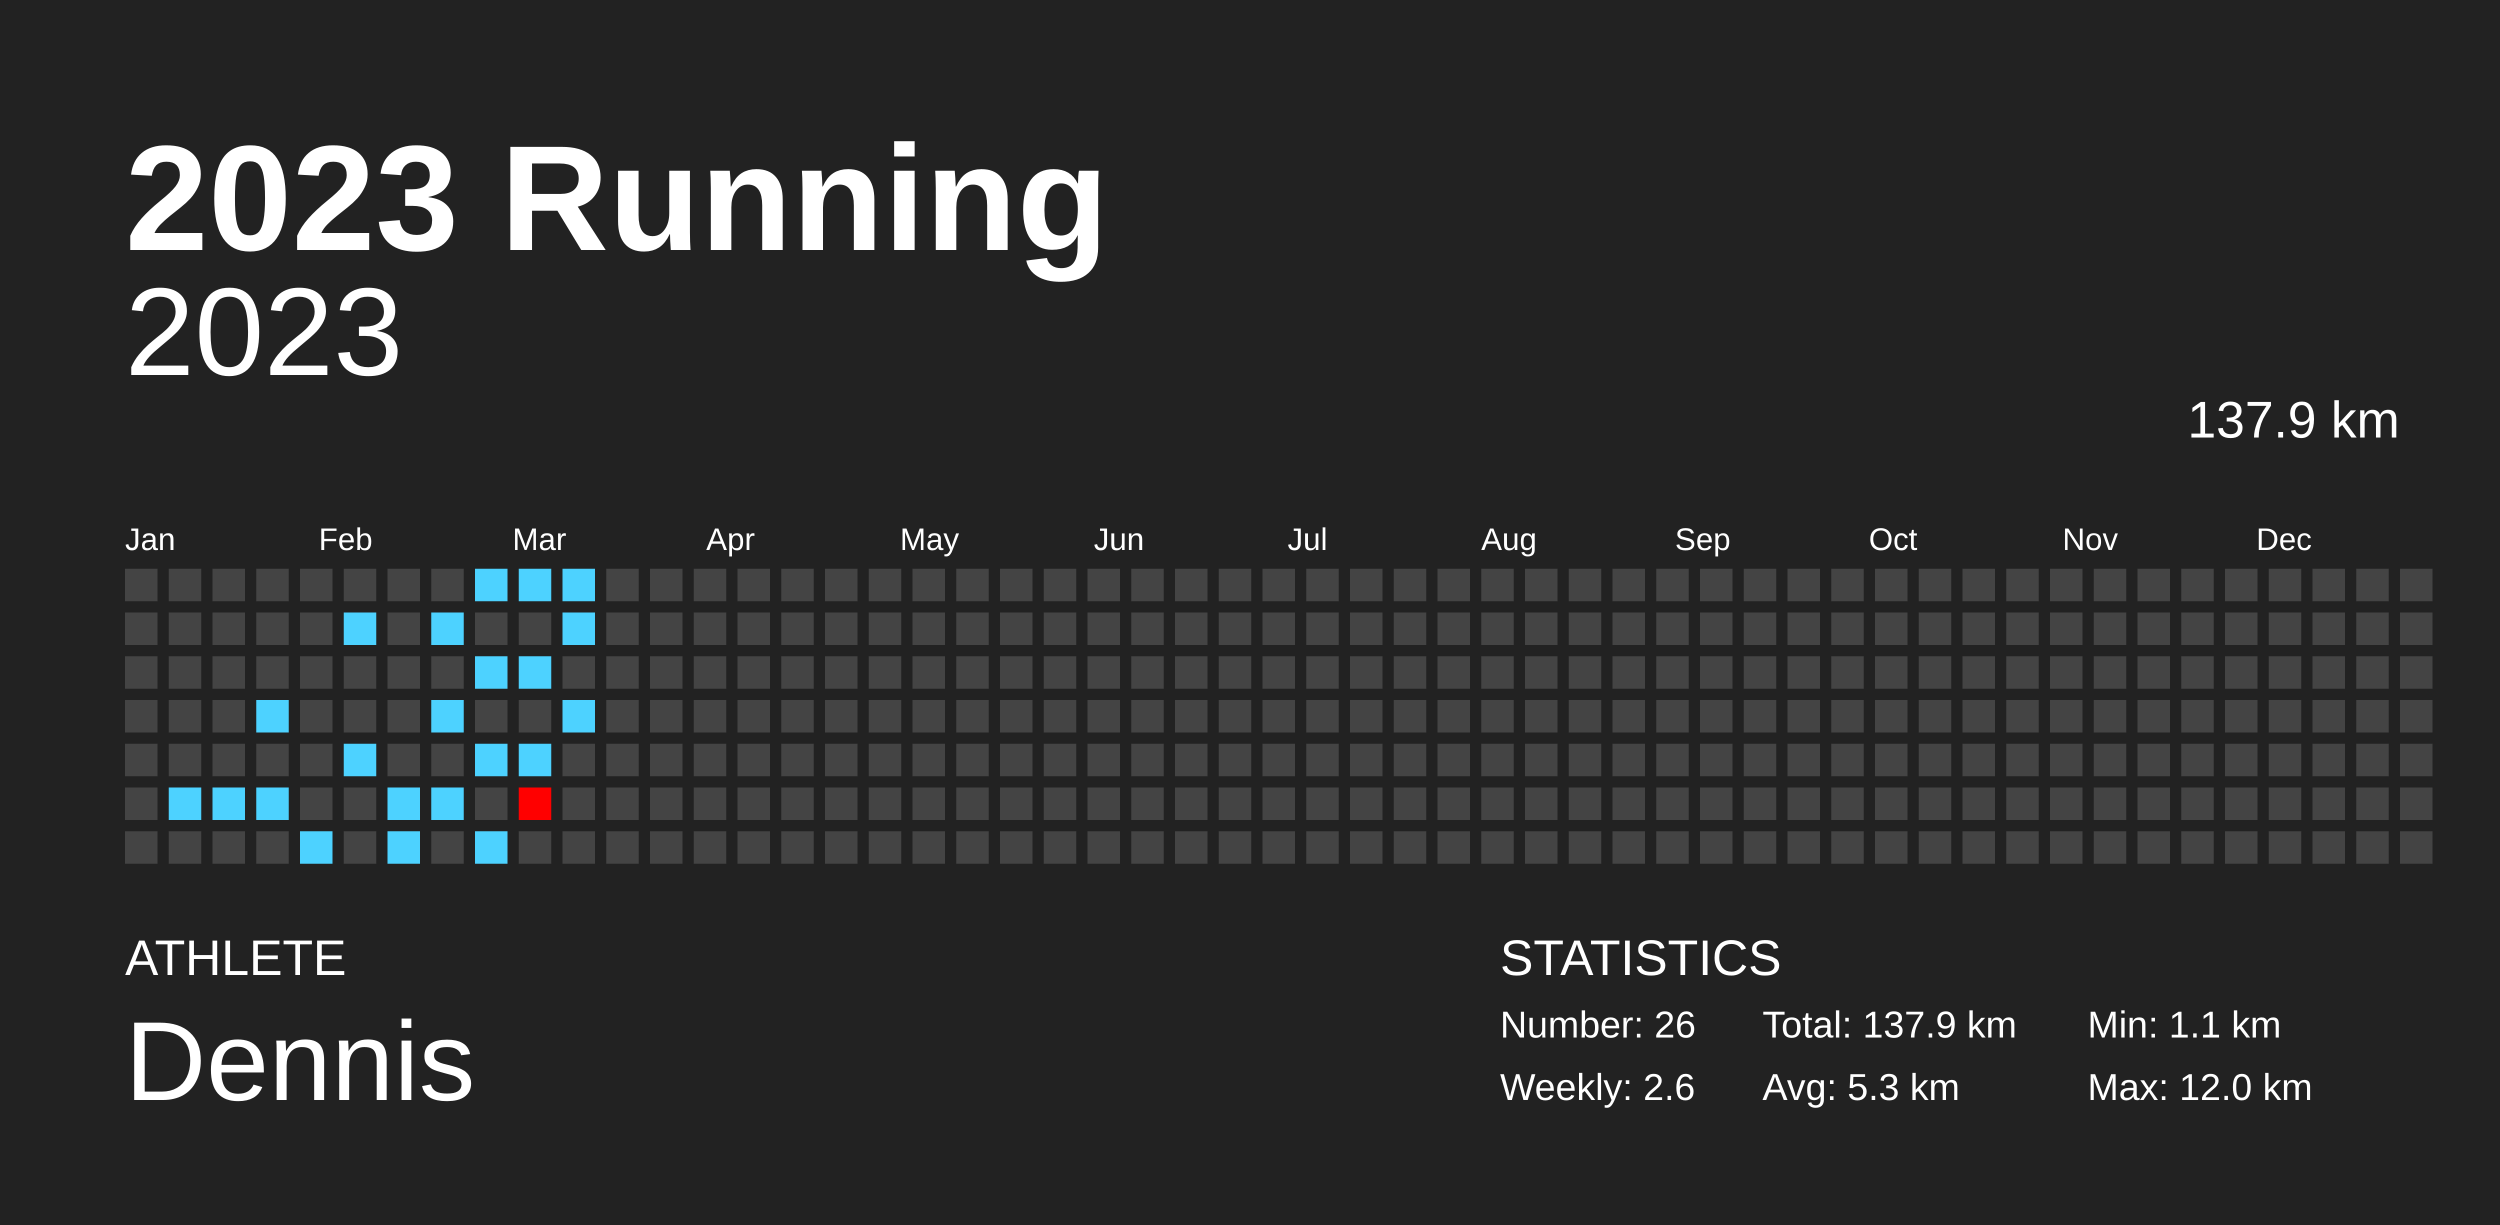
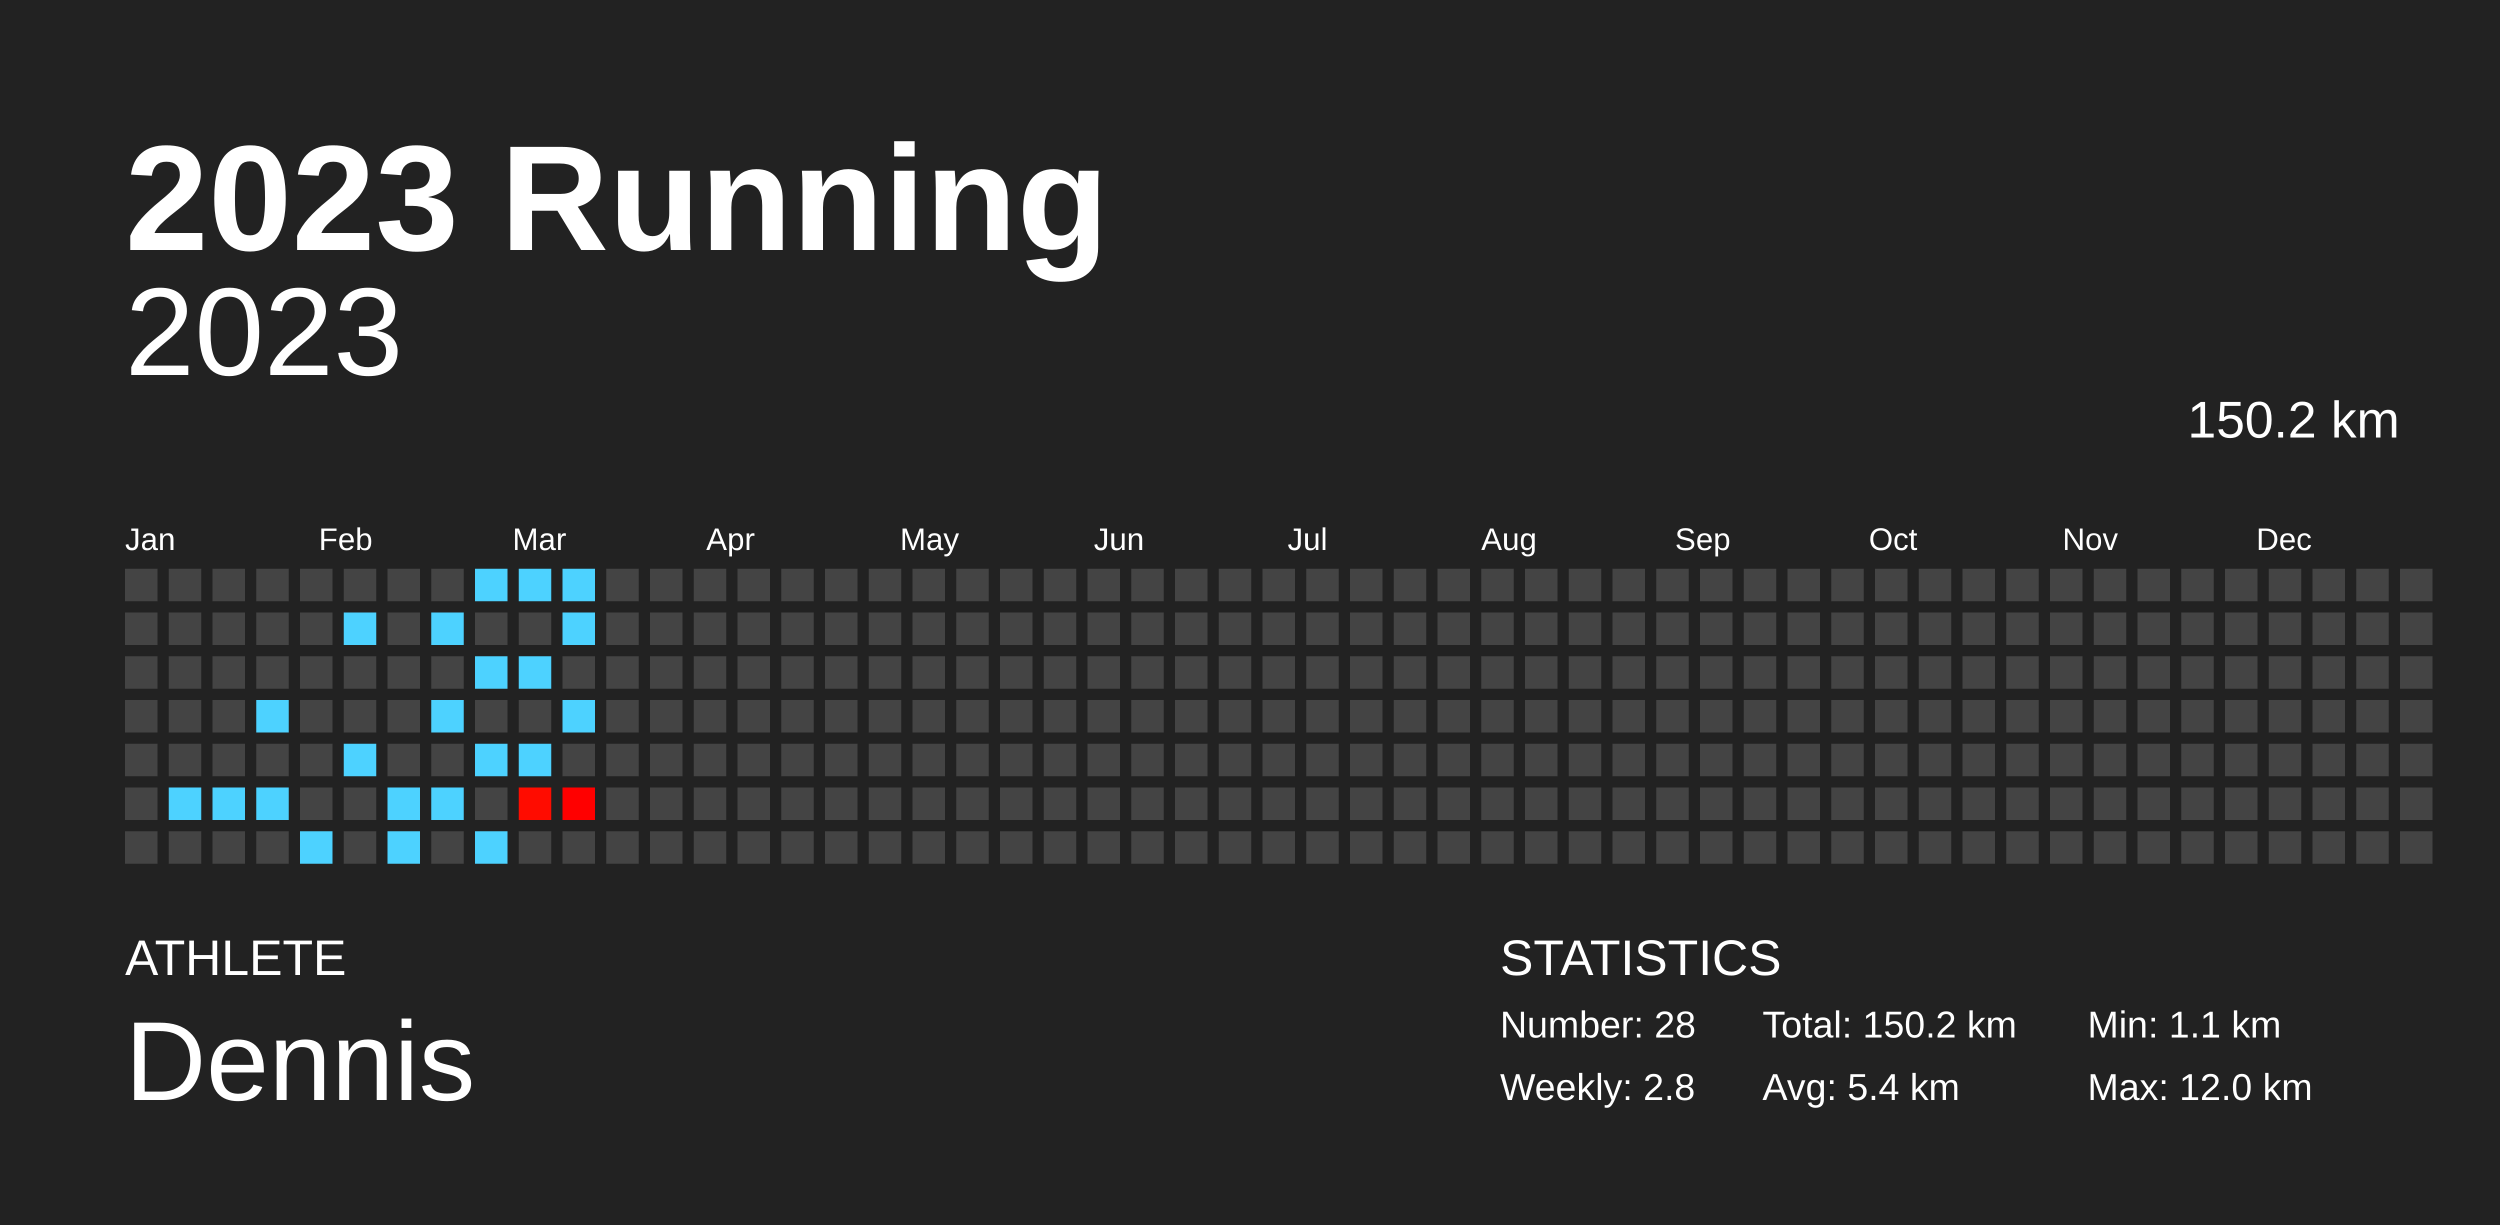
<svg xmlns="http://www.w3.org/2000/svg" baseProfile="full" height="98mm" version="1.1" viewBox="0,0,200,98" width="200mm">
  <defs />
  <rect fill="#222222" height="98" width="200" x="0" y="0" />
  <text fill="#FFFFFF" style="font-size:12px; font-family:Arial; font-weight:bold;" x="10" y="20">2023 Running</text>
  <text fill="#FFFFFF" style="font-size:4px; font-family:Arial" x="10" y="78">ATHLETE</text>
  <text fill="#FFFFFF" style="font-size:9px; font-family:Arial" x="10" y="88">Dennis</text>
  <text fill="#FFFFFF" style="font-size:4px; font-family:Arial" x="120" y="78">STATISTICS</text>
-   <text fill="#FFFFFF" style="font-size:3px; font-family:Arial" x="120" y="83">Number: 26</text>
-   <text fill="#FFFFFF" style="font-size:3px; font-family:Arial" x="120" y="88">Weekly: 2.6</text>
-   <text fill="#FFFFFF" style="font-size:3px; font-family:Arial" x="141" y="83">Total: 137.9 km</text>
-   <text fill="#FFFFFF" style="font-size:3px; font-family:Arial" x="141" y="88">Avg: 5.3 km</text>
+   <text fill="#FFFFFF" style="font-size:3px; font-family:Arial" x="120" y="83">Number: 28</text>
+   <text fill="#FFFFFF" style="font-size:3px; font-family:Arial" x="120" y="88">Weekly: 2.8</text>
+   <text fill="#FFFFFF" style="font-size:3px; font-family:Arial" x="141" y="83">Total: 150.2 km</text>
+   <text fill="#FFFFFF" style="font-size:3px; font-family:Arial" x="141" y="88">Avg: 5.4 km</text>
  <text fill="#FFFFFF" style="font-size:3px; font-family:Arial" x="167" y="83">Min: 1.1 km</text>
  <text fill="#FFFFFF" style="font-size:3px; font-family:Arial" x="167" y="88">Max: 12.0 km</text>
  <text alignment-baseline="hanging" fill="#FFFFFF" style="font-size:10.0px; font-family:Arial;" x="10" y="30">2023</text>
-   <text alignment-baseline="hanging" fill="#FFFFFF" style="font-size:4.125px; font-family:Arial;" x="175" y="35">137.9 km</text>
+   <text alignment-baseline="hanging" fill="#FFFFFF" style="font-size:4.125px; font-family:Arial;" x="175" y="35">150.2 km</text>
  <text fill="#FFFFFF" style="font-size:2.5px; font-family:Arial" x="10.0" y="44">Jan</text>
  <text fill="#FFFFFF" style="font-size:2.5px; font-family:Arial" x="25.5" y="44">Feb</text>
  <text fill="#FFFFFF" style="font-size:2.5px; font-family:Arial" x="41.0" y="44">Mar</text>
  <text fill="#FFFFFF" style="font-size:2.5px; font-family:Arial" x="56.5" y="44">Apr</text>
  <text fill="#FFFFFF" style="font-size:2.5px; font-family:Arial" x="72.0" y="44">May</text>
  <text fill="#FFFFFF" style="font-size:2.5px; font-family:Arial" x="87.5" y="44">Jun</text>
  <text fill="#FFFFFF" style="font-size:2.5px; font-family:Arial" x="103.0" y="44">Jul</text>
  <text fill="#FFFFFF" style="font-size:2.5px; font-family:Arial" x="118.5" y="44">Aug</text>
  <text fill="#FFFFFF" style="font-size:2.5px; font-family:Arial" x="134.0" y="44">Sep</text>
  <text fill="#FFFFFF" style="font-size:2.5px; font-family:Arial" x="149.5" y="44">Oct</text>
  <text fill="#FFFFFF" style="font-size:2.5px; font-family:Arial" x="165.0" y="44">Nov</text>
  <text fill="#FFFFFF" style="font-size:2.5px; font-family:Arial" x="180.5" y="44">Dec</text>
  <rect fill="#444444" height="2.6" width="2.6" x="10.0" y="45.5" />
  <rect fill="#444444" height="2.6" width="2.6" x="10.0" y="49.0" />
  <rect fill="#444444" height="2.6" width="2.6" x="10.0" y="52.5" />
  <rect fill="#444444" height="2.6" width="2.6" x="10.0" y="56.0" />
  <rect fill="#444444" height="2.6" width="2.6" x="10.0" y="59.5" />
  <rect fill="#444444" height="2.6" width="2.6" x="10.0" y="63.0" />
  <rect fill="#444444" height="2.6" width="2.6" x="10.0" y="66.5" />
  <rect fill="#444444" height="2.6" width="2.6" x="13.5" y="45.5" />
  <rect fill="#444444" height="2.6" width="2.6" x="13.5" y="49.0" />
  <rect fill="#444444" height="2.6" width="2.6" x="13.5" y="52.5" />
  <rect fill="#444444" height="2.6" width="2.6" x="13.5" y="56.0" />
  <rect fill="#444444" height="2.6" width="2.6" x="13.5" y="59.5" />
  <rect fill="#4dd2ff" height="2.6" width="2.6" x="13.5" y="63.0" />
  <rect fill="#444444" height="2.6" width="2.6" x="13.5" y="66.5" />
  <rect fill="#444444" height="2.6" width="2.6" x="17.0" y="45.5" />
  <rect fill="#444444" height="2.6" width="2.6" x="17.0" y="49.0" />
  <rect fill="#444444" height="2.6" width="2.6" x="17.0" y="52.5" />
  <rect fill="#444444" height="2.6" width="2.6" x="17.0" y="56.0" />
  <rect fill="#444444" height="2.6" width="2.6" x="17.0" y="59.5" />
  <rect fill="#4dd2ff" height="2.6" width="2.6" x="17.0" y="63.0" />
  <rect fill="#444444" height="2.6" width="2.6" x="17.0" y="66.5" />
  <rect fill="#444444" height="2.6" width="2.6" x="20.5" y="45.5" />
  <rect fill="#444444" height="2.6" width="2.6" x="20.5" y="49.0" />
  <rect fill="#444444" height="2.6" width="2.6" x="20.5" y="52.5" />
  <rect fill="#4dd2ff" height="2.6" width="2.6" x="20.5" y="56.0" />
  <rect fill="#444444" height="2.6" width="2.6" x="20.5" y="59.5" />
  <rect fill="#4dd2ff" height="2.6" width="2.6" x="20.5" y="63.0" />
  <rect fill="#444444" height="2.6" width="2.6" x="20.5" y="66.5" />
  <rect fill="#444444" height="2.6" width="2.6" x="24.0" y="45.5" />
  <rect fill="#444444" height="2.6" width="2.6" x="24.0" y="49.0" />
  <rect fill="#444444" height="2.6" width="2.6" x="24.0" y="52.5" />
  <rect fill="#444444" height="2.6" width="2.6" x="24.0" y="56.0" />
  <rect fill="#444444" height="2.6" width="2.6" x="24.0" y="59.5" />
  <rect fill="#444444" height="2.6" width="2.6" x="24.0" y="63.0" />
  <rect fill="#4dd2ff" height="2.6" width="2.6" x="24.0" y="66.5" />
  <rect fill="#444444" height="2.6" width="2.6" x="27.5" y="45.5" />
  <rect fill="#4dd2ff" height="2.6" width="2.6" x="27.5" y="49.0" />
  <rect fill="#444444" height="2.6" width="2.6" x="27.5" y="52.5" />
  <rect fill="#444444" height="2.6" width="2.6" x="27.5" y="56.0" />
  <rect fill="#4dd2ff" height="2.6" width="2.6" x="27.5" y="59.5" />
  <rect fill="#444444" height="2.6" width="2.6" x="27.5" y="63.0" />
  <rect fill="#444444" height="2.6" width="2.6" x="27.5" y="66.5" />
  <rect fill="#444444" height="2.6" width="2.6" x="31.0" y="45.5" />
  <rect fill="#444444" height="2.6" width="2.6" x="31.0" y="49.0" />
  <rect fill="#444444" height="2.6" width="2.6" x="31.0" y="52.5" />
  <rect fill="#444444" height="2.6" width="2.6" x="31.0" y="56.0" />
  <rect fill="#444444" height="2.6" width="2.6" x="31.0" y="59.5" />
  <rect fill="#4dd2ff" height="2.6" width="2.6" x="31.0" y="63.0" />
  <rect fill="#4dd2ff" height="2.6" width="2.6" x="31.0" y="66.5" />
  <rect fill="#444444" height="2.6" width="2.6" x="34.5" y="45.5" />
  <rect fill="#4dd2ff" height="2.6" width="2.6" x="34.5" y="49.0" />
  <rect fill="#444444" height="2.6" width="2.6" x="34.5" y="52.5" />
  <rect fill="#4dd2ff" height="2.6" width="2.6" x="34.5" y="56.0" />
  <rect fill="#444444" height="2.6" width="2.6" x="34.5" y="59.5" />
  <rect fill="#4dd2ff" height="2.6" width="2.6" x="34.5" y="63.0" />
  <rect fill="#444444" height="2.6" width="2.6" x="34.5" y="66.5" />
  <rect fill="#4dd2ff" height="2.6" width="2.6" x="38.0" y="45.5" />
  <rect fill="#444444" height="2.6" width="2.6" x="38.0" y="49.0" />
  <rect fill="#4dd2ff" height="2.6" width="2.6" x="38.0" y="52.5" />
  <rect fill="#444444" height="2.6" width="2.6" x="38.0" y="56.0" />
  <rect fill="#4dd2ff" height="2.6" width="2.6" x="38.0" y="59.5" />
  <rect fill="#444444" height="2.6" width="2.6" x="38.0" y="63.0" />
  <rect fill="#4dd2ff" height="2.6" width="2.6" x="38.0" y="66.5" />
  <rect fill="#4dd2ff" height="2.6" width="2.6" x="41.5" y="45.5" />
  <rect fill="#444444" height="2.6" width="2.6" x="41.5" y="49.0" />
  <rect fill="#4dd2ff" height="2.6" width="2.6" x="41.5" y="52.5" />
  <rect fill="#444444" height="2.6" width="2.6" x="41.5" y="56.0" />
  <rect fill="#4dd2ff" height="2.6" width="2.6" x="41.5" y="59.5" />
-   <rect fill="#ff0000" height="2.6" width="2.6" x="41.5" y="63.0" />
+   <rect fill="#ff0c00" height="2.6" width="2.6" x="41.5" y="63.0" />
  <rect fill="#444444" height="2.6" width="2.6" x="41.5" y="66.5" />
  <rect fill="#4dd2ff" height="2.6" width="2.6" x="45.0" y="45.5" />
  <rect fill="#4dd2ff" height="2.6" width="2.6" x="45.0" y="49.0" />
  <rect fill="#444444" height="2.6" width="2.6" x="45.0" y="52.5" />
  <rect fill="#4dd2ff" height="2.6" width="2.6" x="45.0" y="56.0" />
  <rect fill="#444444" height="2.6" width="2.6" x="45.0" y="59.5" />
-   <rect fill="#444444" height="2.6" width="2.6" x="45.0" y="63.0" />
+   <rect fill="#ff0000" height="2.6" width="2.6" x="45.0" y="63.0" />
  <rect fill="#444444" height="2.6" width="2.6" x="45.0" y="66.5" />
  <rect fill="#444444" height="2.6" width="2.6" x="48.5" y="45.5" />
  <rect fill="#444444" height="2.6" width="2.6" x="48.5" y="49.0" />
  <rect fill="#444444" height="2.6" width="2.6" x="48.5" y="52.5" />
  <rect fill="#444444" height="2.6" width="2.6" x="48.5" y="56.0" />
  <rect fill="#444444" height="2.6" width="2.6" x="48.5" y="59.5" />
  <rect fill="#444444" height="2.6" width="2.6" x="48.5" y="63.0" />
  <rect fill="#444444" height="2.6" width="2.6" x="48.5" y="66.5" />
  <rect fill="#444444" height="2.6" width="2.6" x="52.0" y="45.5" />
  <rect fill="#444444" height="2.6" width="2.6" x="52.0" y="49.0" />
  <rect fill="#444444" height="2.6" width="2.6" x="52.0" y="52.5" />
  <rect fill="#444444" height="2.6" width="2.6" x="52.0" y="56.0" />
  <rect fill="#444444" height="2.6" width="2.6" x="52.0" y="59.5" />
  <rect fill="#444444" height="2.6" width="2.6" x="52.0" y="63.0" />
  <rect fill="#444444" height="2.6" width="2.6" x="52.0" y="66.5" />
  <rect fill="#444444" height="2.6" width="2.6" x="55.5" y="45.5" />
  <rect fill="#444444" height="2.6" width="2.6" x="55.5" y="49.0" />
  <rect fill="#444444" height="2.6" width="2.6" x="55.5" y="52.5" />
  <rect fill="#444444" height="2.6" width="2.6" x="55.5" y="56.0" />
  <rect fill="#444444" height="2.6" width="2.6" x="55.5" y="59.5" />
  <rect fill="#444444" height="2.6" width="2.6" x="55.5" y="63.0" />
  <rect fill="#444444" height="2.6" width="2.6" x="55.5" y="66.5" />
  <rect fill="#444444" height="2.6" width="2.6" x="59.0" y="45.5" />
  <rect fill="#444444" height="2.6" width="2.6" x="59.0" y="49.0" />
  <rect fill="#444444" height="2.6" width="2.6" x="59.0" y="52.5" />
  <rect fill="#444444" height="2.6" width="2.6" x="59.0" y="56.0" />
  <rect fill="#444444" height="2.6" width="2.6" x="59.0" y="59.5" />
  <rect fill="#444444" height="2.6" width="2.6" x="59.0" y="63.0" />
  <rect fill="#444444" height="2.6" width="2.6" x="59.0" y="66.5" />
  <rect fill="#444444" height="2.6" width="2.6" x="62.5" y="45.5" />
  <rect fill="#444444" height="2.6" width="2.6" x="62.5" y="49.0" />
  <rect fill="#444444" height="2.6" width="2.6" x="62.5" y="52.5" />
  <rect fill="#444444" height="2.6" width="2.6" x="62.5" y="56.0" />
  <rect fill="#444444" height="2.6" width="2.6" x="62.5" y="59.5" />
  <rect fill="#444444" height="2.6" width="2.6" x="62.5" y="63.0" />
  <rect fill="#444444" height="2.6" width="2.6" x="62.5" y="66.5" />
  <rect fill="#444444" height="2.6" width="2.6" x="66.0" y="45.5" />
  <rect fill="#444444" height="2.6" width="2.6" x="66.0" y="49.0" />
  <rect fill="#444444" height="2.6" width="2.6" x="66.0" y="52.5" />
  <rect fill="#444444" height="2.6" width="2.6" x="66.0" y="56.0" />
  <rect fill="#444444" height="2.6" width="2.6" x="66.0" y="59.5" />
  <rect fill="#444444" height="2.6" width="2.6" x="66.0" y="63.0" />
  <rect fill="#444444" height="2.6" width="2.6" x="66.0" y="66.5" />
  <rect fill="#444444" height="2.6" width="2.6" x="69.5" y="45.5" />
  <rect fill="#444444" height="2.6" width="2.6" x="69.5" y="49.0" />
  <rect fill="#444444" height="2.6" width="2.6" x="69.5" y="52.5" />
  <rect fill="#444444" height="2.6" width="2.6" x="69.5" y="56.0" />
  <rect fill="#444444" height="2.6" width="2.6" x="69.5" y="59.5" />
  <rect fill="#444444" height="2.6" width="2.6" x="69.5" y="63.0" />
  <rect fill="#444444" height="2.6" width="2.6" x="69.5" y="66.5" />
  <rect fill="#444444" height="2.6" width="2.6" x="73.0" y="45.5" />
  <rect fill="#444444" height="2.6" width="2.6" x="73.0" y="49.0" />
  <rect fill="#444444" height="2.6" width="2.6" x="73.0" y="52.5" />
  <rect fill="#444444" height="2.6" width="2.6" x="73.0" y="56.0" />
  <rect fill="#444444" height="2.6" width="2.6" x="73.0" y="59.5" />
  <rect fill="#444444" height="2.6" width="2.6" x="73.0" y="63.0" />
  <rect fill="#444444" height="2.6" width="2.6" x="73.0" y="66.5" />
  <rect fill="#444444" height="2.6" width="2.6" x="76.5" y="45.5" />
  <rect fill="#444444" height="2.6" width="2.6" x="76.5" y="49.0" />
  <rect fill="#444444" height="2.6" width="2.6" x="76.5" y="52.5" />
  <rect fill="#444444" height="2.6" width="2.6" x="76.5" y="56.0" />
  <rect fill="#444444" height="2.6" width="2.6" x="76.5" y="59.5" />
  <rect fill="#444444" height="2.6" width="2.6" x="76.5" y="63.0" />
  <rect fill="#444444" height="2.6" width="2.6" x="76.5" y="66.5" />
  <rect fill="#444444" height="2.6" width="2.6" x="80.0" y="45.5" />
  <rect fill="#444444" height="2.6" width="2.6" x="80.0" y="49.0" />
  <rect fill="#444444" height="2.6" width="2.6" x="80.0" y="52.5" />
  <rect fill="#444444" height="2.6" width="2.6" x="80.0" y="56.0" />
  <rect fill="#444444" height="2.6" width="2.6" x="80.0" y="59.5" />
  <rect fill="#444444" height="2.6" width="2.6" x="80.0" y="63.0" />
  <rect fill="#444444" height="2.6" width="2.6" x="80.0" y="66.5" />
  <rect fill="#444444" height="2.6" width="2.6" x="83.5" y="45.5" />
  <rect fill="#444444" height="2.6" width="2.6" x="83.5" y="49.0" />
  <rect fill="#444444" height="2.6" width="2.6" x="83.5" y="52.5" />
  <rect fill="#444444" height="2.6" width="2.6" x="83.5" y="56.0" />
  <rect fill="#444444" height="2.6" width="2.6" x="83.5" y="59.5" />
  <rect fill="#444444" height="2.6" width="2.6" x="83.5" y="63.0" />
  <rect fill="#444444" height="2.6" width="2.6" x="83.5" y="66.5" />
  <rect fill="#444444" height="2.6" width="2.6" x="87.0" y="45.5" />
  <rect fill="#444444" height="2.6" width="2.6" x="87.0" y="49.0" />
  <rect fill="#444444" height="2.6" width="2.6" x="87.0" y="52.5" />
  <rect fill="#444444" height="2.6" width="2.6" x="87.0" y="56.0" />
  <rect fill="#444444" height="2.6" width="2.6" x="87.0" y="59.5" />
  <rect fill="#444444" height="2.6" width="2.6" x="87.0" y="63.0" />
  <rect fill="#444444" height="2.6" width="2.6" x="87.0" y="66.5" />
  <rect fill="#444444" height="2.6" width="2.6" x="90.5" y="45.5" />
  <rect fill="#444444" height="2.6" width="2.6" x="90.5" y="49.0" />
  <rect fill="#444444" height="2.6" width="2.6" x="90.5" y="52.5" />
  <rect fill="#444444" height="2.6" width="2.6" x="90.5" y="56.0" />
  <rect fill="#444444" height="2.6" width="2.6" x="90.5" y="59.5" />
  <rect fill="#444444" height="2.6" width="2.6" x="90.5" y="63.0" />
  <rect fill="#444444" height="2.6" width="2.6" x="90.5" y="66.5" />
  <rect fill="#444444" height="2.6" width="2.6" x="94.0" y="45.5" />
  <rect fill="#444444" height="2.6" width="2.6" x="94.0" y="49.0" />
  <rect fill="#444444" height="2.6" width="2.6" x="94.0" y="52.5" />
  <rect fill="#444444" height="2.6" width="2.6" x="94.0" y="56.0" />
  <rect fill="#444444" height="2.6" width="2.6" x="94.0" y="59.5" />
  <rect fill="#444444" height="2.6" width="2.6" x="94.0" y="63.0" />
  <rect fill="#444444" height="2.6" width="2.6" x="94.0" y="66.5" />
  <rect fill="#444444" height="2.6" width="2.6" x="97.5" y="45.5" />
  <rect fill="#444444" height="2.6" width="2.6" x="97.5" y="49.0" />
  <rect fill="#444444" height="2.6" width="2.6" x="97.5" y="52.5" />
  <rect fill="#444444" height="2.6" width="2.6" x="97.5" y="56.0" />
  <rect fill="#444444" height="2.6" width="2.6" x="97.5" y="59.5" />
  <rect fill="#444444" height="2.6" width="2.6" x="97.5" y="63.0" />
  <rect fill="#444444" height="2.6" width="2.6" x="97.5" y="66.5" />
  <rect fill="#444444" height="2.6" width="2.6" x="101.0" y="45.5" />
  <rect fill="#444444" height="2.6" width="2.6" x="101.0" y="49.0" />
  <rect fill="#444444" height="2.6" width="2.6" x="101.0" y="52.5" />
  <rect fill="#444444" height="2.6" width="2.6" x="101.0" y="56.0" />
  <rect fill="#444444" height="2.6" width="2.6" x="101.0" y="59.5" />
  <rect fill="#444444" height="2.6" width="2.6" x="101.0" y="63.0" />
  <rect fill="#444444" height="2.6" width="2.6" x="101.0" y="66.5" />
  <rect fill="#444444" height="2.6" width="2.6" x="104.5" y="45.5" />
  <rect fill="#444444" height="2.6" width="2.6" x="104.5" y="49.0" />
  <rect fill="#444444" height="2.6" width="2.6" x="104.5" y="52.5" />
  <rect fill="#444444" height="2.6" width="2.6" x="104.5" y="56.0" />
  <rect fill="#444444" height="2.6" width="2.6" x="104.5" y="59.5" />
  <rect fill="#444444" height="2.6" width="2.6" x="104.5" y="63.0" />
  <rect fill="#444444" height="2.6" width="2.6" x="104.5" y="66.5" />
  <rect fill="#444444" height="2.6" width="2.6" x="108.0" y="45.5" />
  <rect fill="#444444" height="2.6" width="2.6" x="108.0" y="49.0" />
  <rect fill="#444444" height="2.6" width="2.6" x="108.0" y="52.5" />
  <rect fill="#444444" height="2.6" width="2.6" x="108.0" y="56.0" />
  <rect fill="#444444" height="2.6" width="2.6" x="108.0" y="59.5" />
  <rect fill="#444444" height="2.6" width="2.6" x="108.0" y="63.0" />
  <rect fill="#444444" height="2.6" width="2.6" x="108.0" y="66.5" />
  <rect fill="#444444" height="2.6" width="2.6" x="111.5" y="45.5" />
  <rect fill="#444444" height="2.6" width="2.6" x="111.5" y="49.0" />
  <rect fill="#444444" height="2.6" width="2.6" x="111.5" y="52.5" />
  <rect fill="#444444" height="2.6" width="2.6" x="111.5" y="56.0" />
  <rect fill="#444444" height="2.6" width="2.6" x="111.5" y="59.5" />
  <rect fill="#444444" height="2.6" width="2.6" x="111.5" y="63.0" />
  <rect fill="#444444" height="2.6" width="2.6" x="111.5" y="66.5" />
  <rect fill="#444444" height="2.6" width="2.6" x="115.0" y="45.5" />
  <rect fill="#444444" height="2.6" width="2.6" x="115.0" y="49.0" />
  <rect fill="#444444" height="2.6" width="2.6" x="115.0" y="52.5" />
  <rect fill="#444444" height="2.6" width="2.6" x="115.0" y="56.0" />
  <rect fill="#444444" height="2.6" width="2.6" x="115.0" y="59.5" />
  <rect fill="#444444" height="2.6" width="2.6" x="115.0" y="63.0" />
  <rect fill="#444444" height="2.6" width="2.6" x="115.0" y="66.5" />
  <rect fill="#444444" height="2.6" width="2.6" x="118.5" y="45.5" />
  <rect fill="#444444" height="2.6" width="2.6" x="118.5" y="49.0" />
  <rect fill="#444444" height="2.6" width="2.6" x="118.5" y="52.5" />
  <rect fill="#444444" height="2.6" width="2.6" x="118.5" y="56.0" />
  <rect fill="#444444" height="2.6" width="2.6" x="118.5" y="59.5" />
  <rect fill="#444444" height="2.6" width="2.6" x="118.5" y="63.0" />
  <rect fill="#444444" height="2.6" width="2.6" x="118.5" y="66.5" />
  <rect fill="#444444" height="2.6" width="2.6" x="122.0" y="45.5" />
  <rect fill="#444444" height="2.6" width="2.6" x="122.0" y="49.0" />
  <rect fill="#444444" height="2.6" width="2.6" x="122.0" y="52.5" />
  <rect fill="#444444" height="2.6" width="2.6" x="122.0" y="56.0" />
  <rect fill="#444444" height="2.6" width="2.6" x="122.0" y="59.5" />
  <rect fill="#444444" height="2.6" width="2.6" x="122.0" y="63.0" />
  <rect fill="#444444" height="2.6" width="2.6" x="122.0" y="66.5" />
  <rect fill="#444444" height="2.6" width="2.6" x="125.5" y="45.5" />
  <rect fill="#444444" height="2.6" width="2.6" x="125.5" y="49.0" />
  <rect fill="#444444" height="2.6" width="2.6" x="125.5" y="52.5" />
  <rect fill="#444444" height="2.6" width="2.6" x="125.5" y="56.0" />
  <rect fill="#444444" height="2.6" width="2.6" x="125.5" y="59.5" />
  <rect fill="#444444" height="2.6" width="2.6" x="125.5" y="63.0" />
  <rect fill="#444444" height="2.6" width="2.6" x="125.5" y="66.5" />
  <rect fill="#444444" height="2.6" width="2.6" x="129.0" y="45.5" />
  <rect fill="#444444" height="2.6" width="2.6" x="129.0" y="49.0" />
  <rect fill="#444444" height="2.6" width="2.6" x="129.0" y="52.5" />
  <rect fill="#444444" height="2.6" width="2.6" x="129.0" y="56.0" />
  <rect fill="#444444" height="2.6" width="2.6" x="129.0" y="59.5" />
  <rect fill="#444444" height="2.6" width="2.6" x="129.0" y="63.0" />
  <rect fill="#444444" height="2.6" width="2.6" x="129.0" y="66.5" />
  <rect fill="#444444" height="2.6" width="2.6" x="132.5" y="45.5" />
  <rect fill="#444444" height="2.6" width="2.6" x="132.5" y="49.0" />
  <rect fill="#444444" height="2.6" width="2.6" x="132.5" y="52.5" />
  <rect fill="#444444" height="2.6" width="2.6" x="132.5" y="56.0" />
  <rect fill="#444444" height="2.6" width="2.6" x="132.5" y="59.5" />
  <rect fill="#444444" height="2.6" width="2.6" x="132.5" y="63.0" />
  <rect fill="#444444" height="2.6" width="2.6" x="132.5" y="66.5" />
  <rect fill="#444444" height="2.6" width="2.6" x="136.0" y="45.5" />
  <rect fill="#444444" height="2.6" width="2.6" x="136.0" y="49.0" />
  <rect fill="#444444" height="2.6" width="2.6" x="136.0" y="52.5" />
  <rect fill="#444444" height="2.6" width="2.6" x="136.0" y="56.0" />
  <rect fill="#444444" height="2.6" width="2.6" x="136.0" y="59.5" />
  <rect fill="#444444" height="2.6" width="2.6" x="136.0" y="63.0" />
  <rect fill="#444444" height="2.6" width="2.6" x="136.0" y="66.5" />
  <rect fill="#444444" height="2.6" width="2.6" x="139.5" y="45.5" />
  <rect fill="#444444" height="2.6" width="2.6" x="139.5" y="49.0" />
  <rect fill="#444444" height="2.6" width="2.6" x="139.5" y="52.5" />
  <rect fill="#444444" height="2.6" width="2.6" x="139.5" y="56.0" />
  <rect fill="#444444" height="2.6" width="2.6" x="139.5" y="59.5" />
  <rect fill="#444444" height="2.6" width="2.6" x="139.5" y="63.0" />
  <rect fill="#444444" height="2.6" width="2.6" x="139.5" y="66.5" />
  <rect fill="#444444" height="2.6" width="2.6" x="143.0" y="45.5" />
  <rect fill="#444444" height="2.6" width="2.6" x="143.0" y="49.0" />
  <rect fill="#444444" height="2.6" width="2.6" x="143.0" y="52.5" />
  <rect fill="#444444" height="2.6" width="2.6" x="143.0" y="56.0" />
  <rect fill="#444444" height="2.6" width="2.6" x="143.0" y="59.5" />
  <rect fill="#444444" height="2.6" width="2.6" x="143.0" y="63.0" />
  <rect fill="#444444" height="2.6" width="2.6" x="143.0" y="66.5" />
  <rect fill="#444444" height="2.6" width="2.6" x="146.5" y="45.5" />
  <rect fill="#444444" height="2.6" width="2.6" x="146.5" y="49.0" />
  <rect fill="#444444" height="2.6" width="2.6" x="146.5" y="52.5" />
  <rect fill="#444444" height="2.6" width="2.6" x="146.5" y="56.0" />
  <rect fill="#444444" height="2.6" width="2.6" x="146.5" y="59.5" />
  <rect fill="#444444" height="2.6" width="2.6" x="146.5" y="63.0" />
  <rect fill="#444444" height="2.6" width="2.6" x="146.5" y="66.5" />
  <rect fill="#444444" height="2.6" width="2.6" x="150.0" y="45.5" />
  <rect fill="#444444" height="2.6" width="2.6" x="150.0" y="49.0" />
  <rect fill="#444444" height="2.6" width="2.6" x="150.0" y="52.5" />
  <rect fill="#444444" height="2.6" width="2.6" x="150.0" y="56.0" />
  <rect fill="#444444" height="2.6" width="2.6" x="150.0" y="59.5" />
  <rect fill="#444444" height="2.6" width="2.6" x="150.0" y="63.0" />
  <rect fill="#444444" height="2.6" width="2.6" x="150.0" y="66.5" />
  <rect fill="#444444" height="2.6" width="2.6" x="153.5" y="45.5" />
  <rect fill="#444444" height="2.6" width="2.6" x="153.5" y="49.0" />
  <rect fill="#444444" height="2.6" width="2.6" x="153.5" y="52.5" />
  <rect fill="#444444" height="2.6" width="2.6" x="153.5" y="56.0" />
  <rect fill="#444444" height="2.6" width="2.6" x="153.5" y="59.5" />
  <rect fill="#444444" height="2.6" width="2.6" x="153.5" y="63.0" />
  <rect fill="#444444" height="2.6" width="2.6" x="153.5" y="66.5" />
  <rect fill="#444444" height="2.6" width="2.6" x="157.0" y="45.5" />
  <rect fill="#444444" height="2.6" width="2.6" x="157.0" y="49.0" />
  <rect fill="#444444" height="2.6" width="2.6" x="157.0" y="52.5" />
  <rect fill="#444444" height="2.6" width="2.6" x="157.0" y="56.0" />
  <rect fill="#444444" height="2.6" width="2.6" x="157.0" y="59.5" />
  <rect fill="#444444" height="2.6" width="2.6" x="157.0" y="63.0" />
  <rect fill="#444444" height="2.6" width="2.6" x="157.0" y="66.5" />
  <rect fill="#444444" height="2.6" width="2.6" x="160.5" y="45.5" />
  <rect fill="#444444" height="2.6" width="2.6" x="160.5" y="49.0" />
  <rect fill="#444444" height="2.6" width="2.6" x="160.5" y="52.5" />
  <rect fill="#444444" height="2.6" width="2.6" x="160.5" y="56.0" />
  <rect fill="#444444" height="2.6" width="2.6" x="160.5" y="59.5" />
  <rect fill="#444444" height="2.6" width="2.6" x="160.5" y="63.0" />
  <rect fill="#444444" height="2.6" width="2.6" x="160.5" y="66.5" />
  <rect fill="#444444" height="2.6" width="2.6" x="164.0" y="45.5" />
  <rect fill="#444444" height="2.6" width="2.6" x="164.0" y="49.0" />
  <rect fill="#444444" height="2.6" width="2.6" x="164.0" y="52.5" />
  <rect fill="#444444" height="2.6" width="2.6" x="164.0" y="56.0" />
  <rect fill="#444444" height="2.6" width="2.6" x="164.0" y="59.5" />
  <rect fill="#444444" height="2.6" width="2.6" x="164.0" y="63.0" />
  <rect fill="#444444" height="2.6" width="2.6" x="164.0" y="66.5" />
  <rect fill="#444444" height="2.6" width="2.6" x="167.5" y="45.5" />
  <rect fill="#444444" height="2.6" width="2.6" x="167.5" y="49.0" />
  <rect fill="#444444" height="2.6" width="2.6" x="167.5" y="52.5" />
  <rect fill="#444444" height="2.6" width="2.6" x="167.5" y="56.0" />
  <rect fill="#444444" height="2.6" width="2.6" x="167.5" y="59.5" />
  <rect fill="#444444" height="2.6" width="2.6" x="167.5" y="63.0" />
  <rect fill="#444444" height="2.6" width="2.6" x="167.5" y="66.5" />
  <rect fill="#444444" height="2.6" width="2.6" x="171.0" y="45.5" />
  <rect fill="#444444" height="2.6" width="2.6" x="171.0" y="49.0" />
  <rect fill="#444444" height="2.6" width="2.6" x="171.0" y="52.5" />
  <rect fill="#444444" height="2.6" width="2.6" x="171.0" y="56.0" />
  <rect fill="#444444" height="2.6" width="2.6" x="171.0" y="59.5" />
  <rect fill="#444444" height="2.6" width="2.6" x="171.0" y="63.0" />
  <rect fill="#444444" height="2.6" width="2.6" x="171.0" y="66.5" />
  <rect fill="#444444" height="2.6" width="2.6" x="174.5" y="45.5" />
  <rect fill="#444444" height="2.6" width="2.6" x="174.5" y="49.0" />
  <rect fill="#444444" height="2.6" width="2.6" x="174.5" y="52.5" />
  <rect fill="#444444" height="2.6" width="2.6" x="174.5" y="56.0" />
  <rect fill="#444444" height="2.6" width="2.6" x="174.5" y="59.5" />
  <rect fill="#444444" height="2.6" width="2.6" x="174.5" y="63.0" />
  <rect fill="#444444" height="2.6" width="2.6" x="174.5" y="66.5" />
  <rect fill="#444444" height="2.6" width="2.6" x="178.0" y="45.5" />
  <rect fill="#444444" height="2.6" width="2.6" x="178.0" y="49.0" />
  <rect fill="#444444" height="2.6" width="2.6" x="178.0" y="52.5" />
  <rect fill="#444444" height="2.6" width="2.6" x="178.0" y="56.0" />
  <rect fill="#444444" height="2.6" width="2.6" x="178.0" y="59.5" />
  <rect fill="#444444" height="2.6" width="2.6" x="178.0" y="63.0" />
  <rect fill="#444444" height="2.6" width="2.6" x="178.0" y="66.5" />
  <rect fill="#444444" height="2.6" width="2.6" x="181.5" y="45.5" />
  <rect fill="#444444" height="2.6" width="2.6" x="181.5" y="49.0" />
  <rect fill="#444444" height="2.6" width="2.6" x="181.5" y="52.5" />
  <rect fill="#444444" height="2.6" width="2.6" x="181.5" y="56.0" />
  <rect fill="#444444" height="2.6" width="2.6" x="181.5" y="59.5" />
  <rect fill="#444444" height="2.6" width="2.6" x="181.5" y="63.0" />
  <rect fill="#444444" height="2.6" width="2.6" x="181.5" y="66.5" />
  <rect fill="#444444" height="2.6" width="2.6" x="185.0" y="45.5" />
  <rect fill="#444444" height="2.6" width="2.6" x="185.0" y="49.0" />
  <rect fill="#444444" height="2.6" width="2.6" x="185.0" y="52.5" />
  <rect fill="#444444" height="2.6" width="2.6" x="185.0" y="56.0" />
  <rect fill="#444444" height="2.6" width="2.6" x="185.0" y="59.5" />
  <rect fill="#444444" height="2.6" width="2.6" x="185.0" y="63.0" />
  <rect fill="#444444" height="2.6" width="2.6" x="185.0" y="66.5" />
  <rect fill="#444444" height="2.6" width="2.6" x="188.5" y="45.5" />
  <rect fill="#444444" height="2.6" width="2.6" x="188.5" y="49.0" />
  <rect fill="#444444" height="2.6" width="2.6" x="188.5" y="52.5" />
  <rect fill="#444444" height="2.6" width="2.6" x="188.5" y="56.0" />
  <rect fill="#444444" height="2.6" width="2.6" x="188.5" y="59.5" />
  <rect fill="#444444" height="2.6" width="2.6" x="188.5" y="63.0" />
  <rect fill="#444444" height="2.6" width="2.6" x="188.5" y="66.5" />
  <rect fill="#444444" height="2.6" width="2.6" x="192.0" y="45.5" />
  <rect fill="#444444" height="2.6" width="2.6" x="192.0" y="49.0" />
  <rect fill="#444444" height="2.6" width="2.6" x="192.0" y="52.5" />
  <rect fill="#444444" height="2.6" width="2.6" x="192.0" y="56.0" />
  <rect fill="#444444" height="2.6" width="2.6" x="192.0" y="59.5" />
  <rect fill="#444444" height="2.6" width="2.6" x="192.0" y="63.0" />
  <rect fill="#444444" height="2.6" width="2.6" x="192.0" y="66.5" />
</svg>
